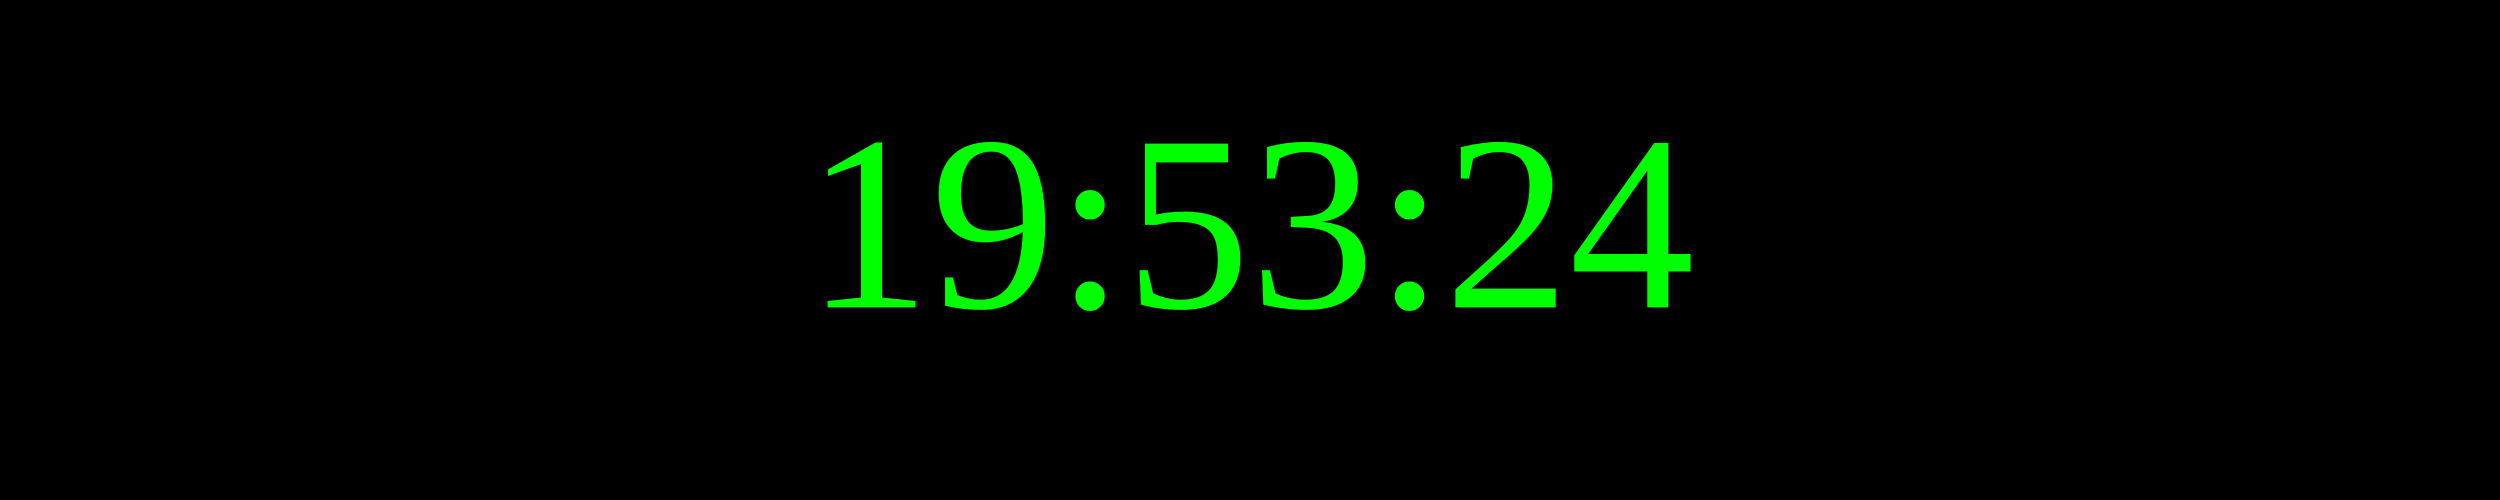
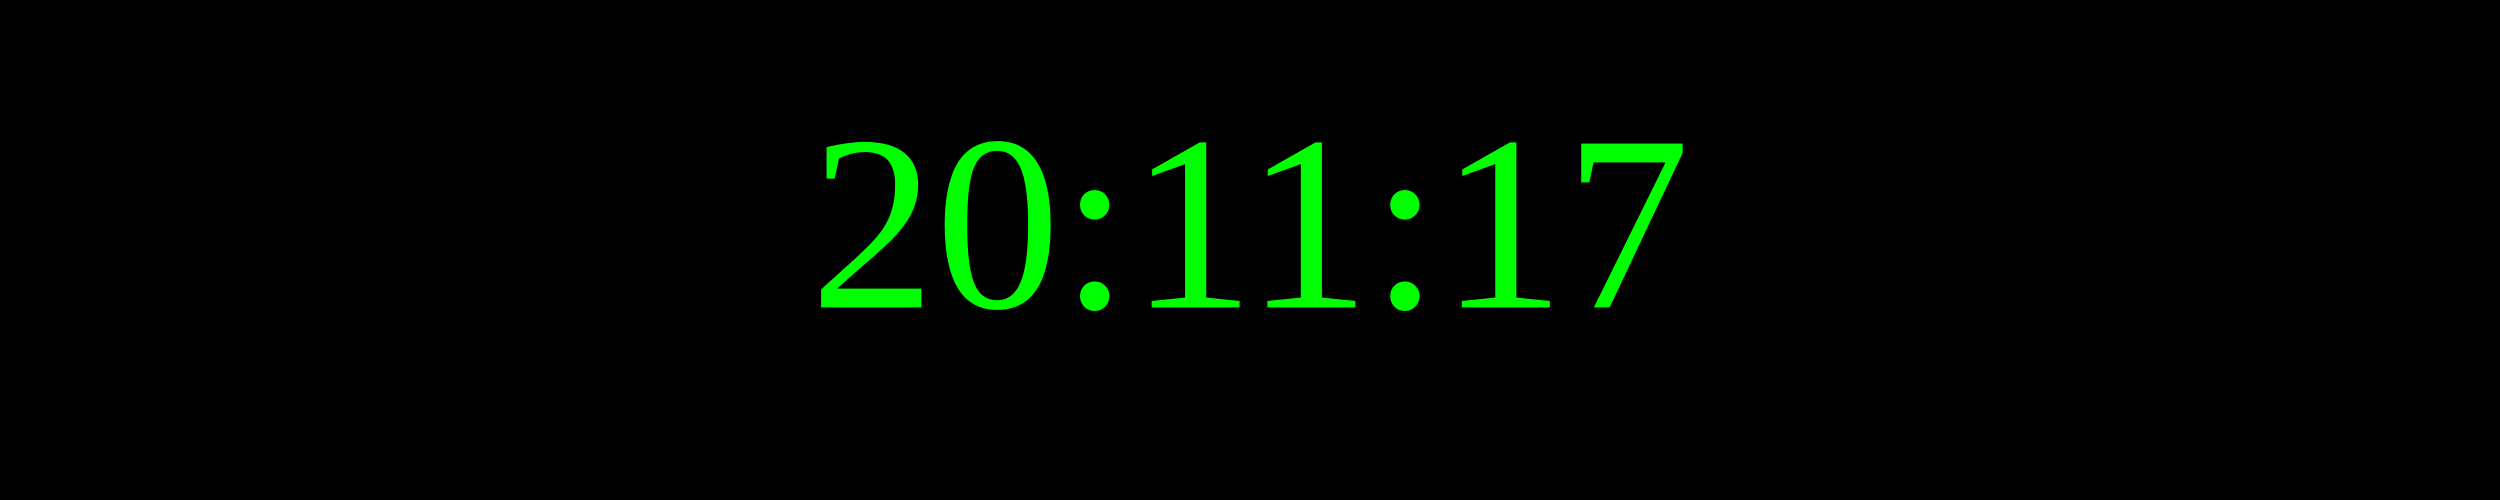
<svg xmlns="http://www.w3.org/2000/svg" width="250" height="50">
  <rect width="100%" height="100%" fill="black" />
  <text x="50%" y="50%" font-size="25" fill="lime" text-anchor="middle" dominant-baseline="middle">
- 19:53:24
+ 20:11:17
</text>
</svg>
